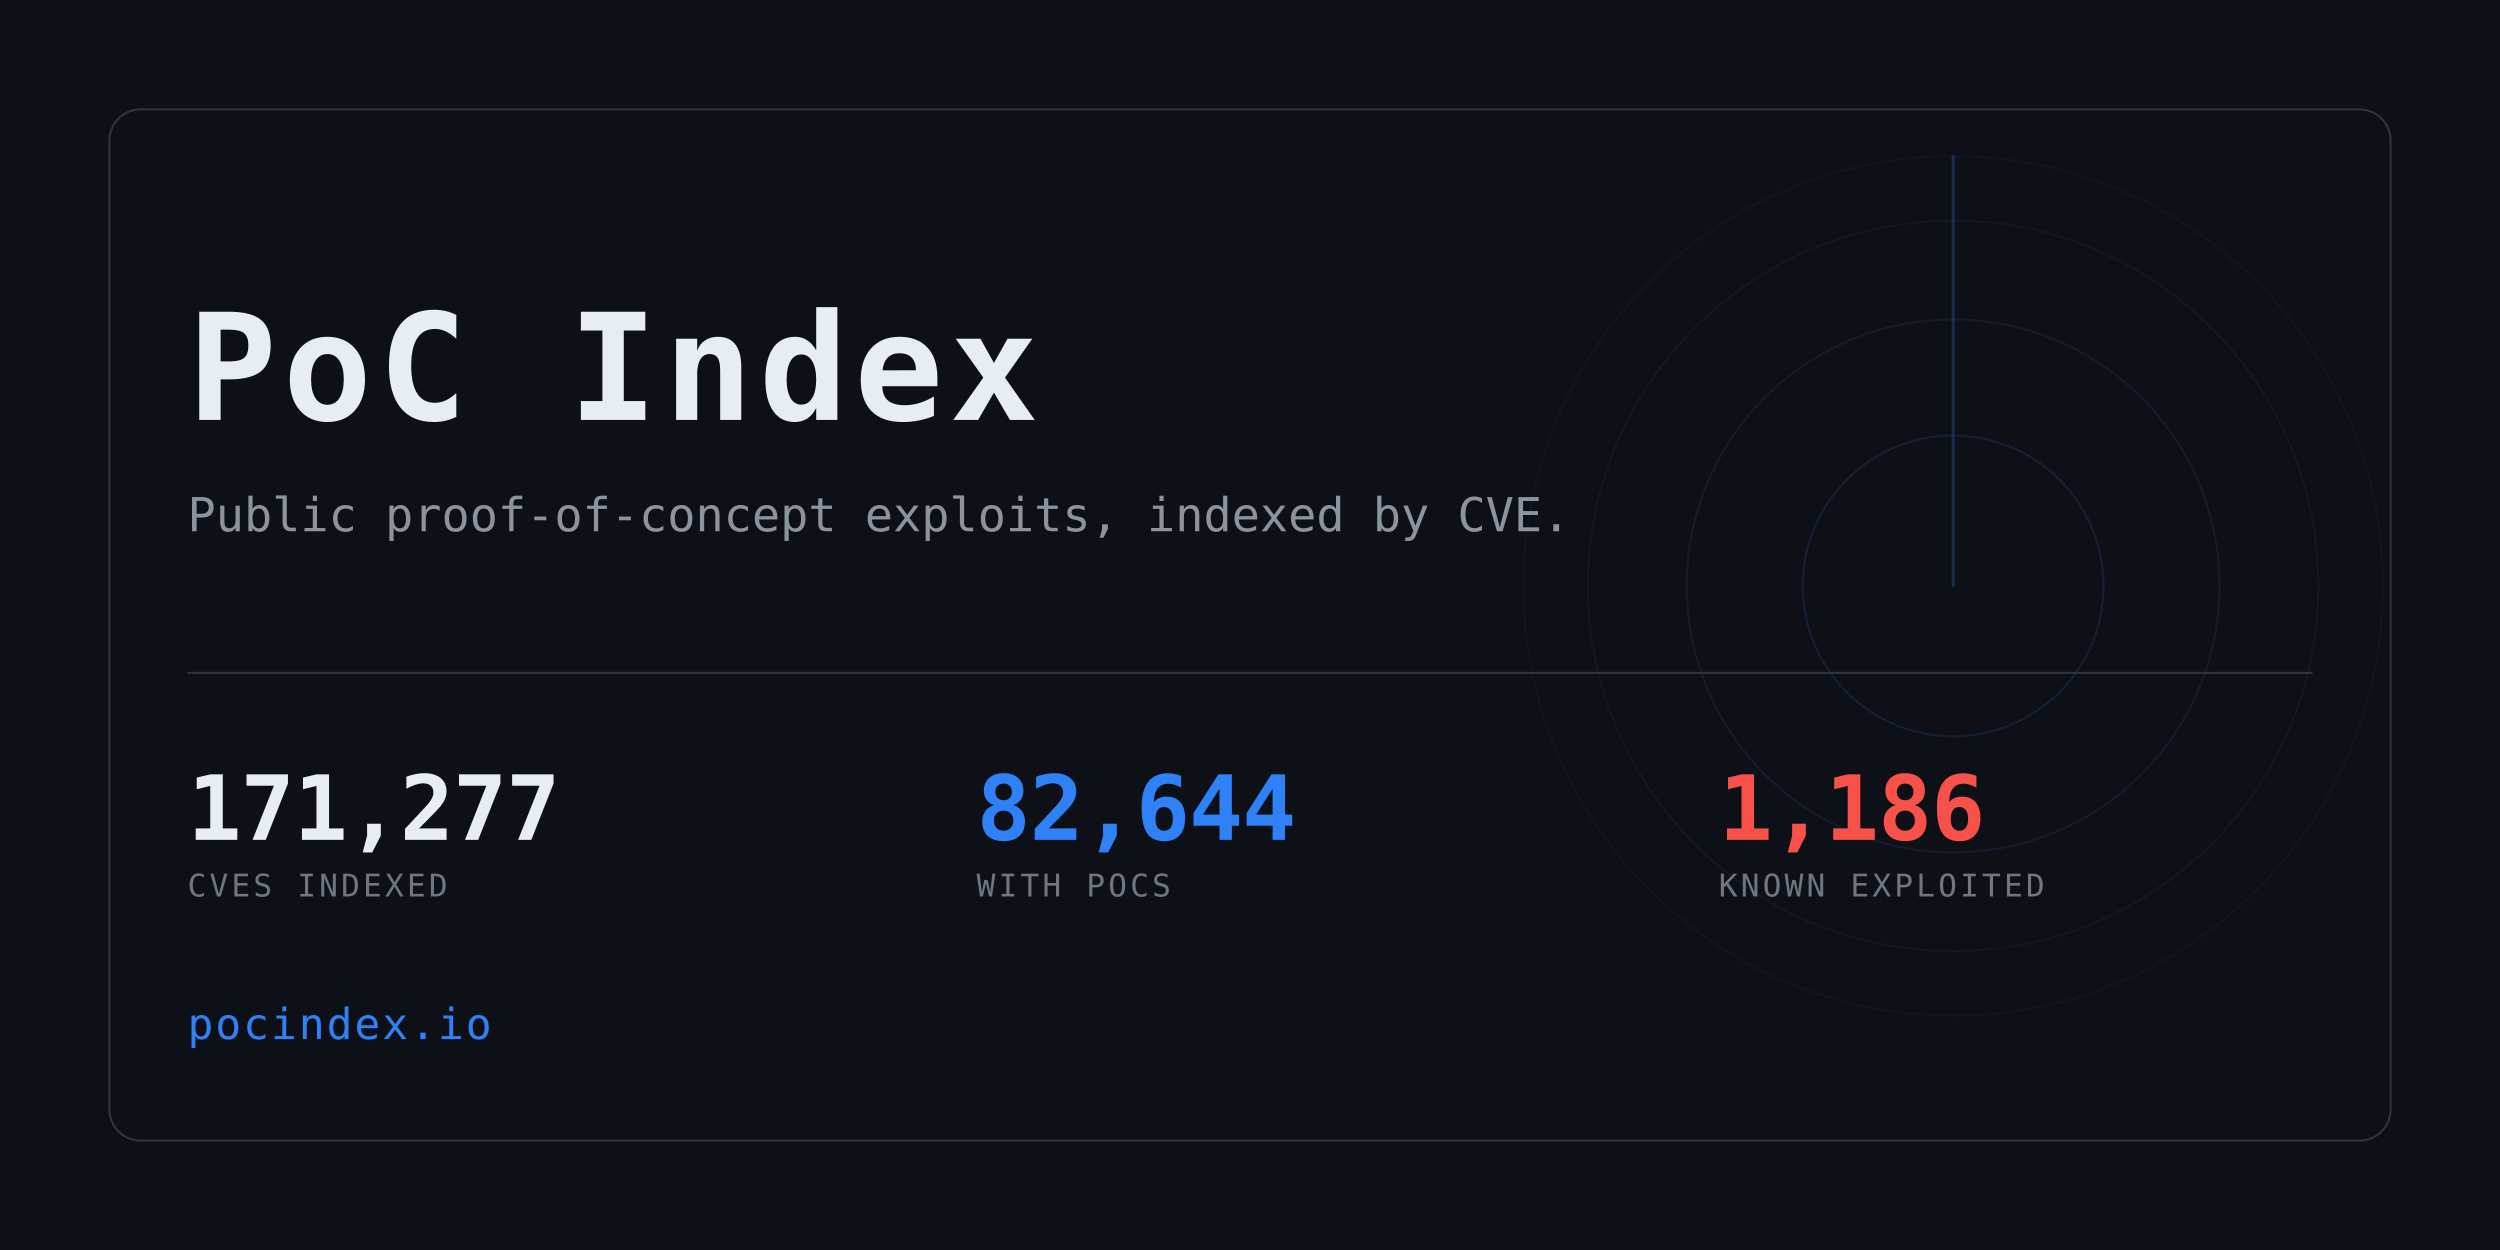
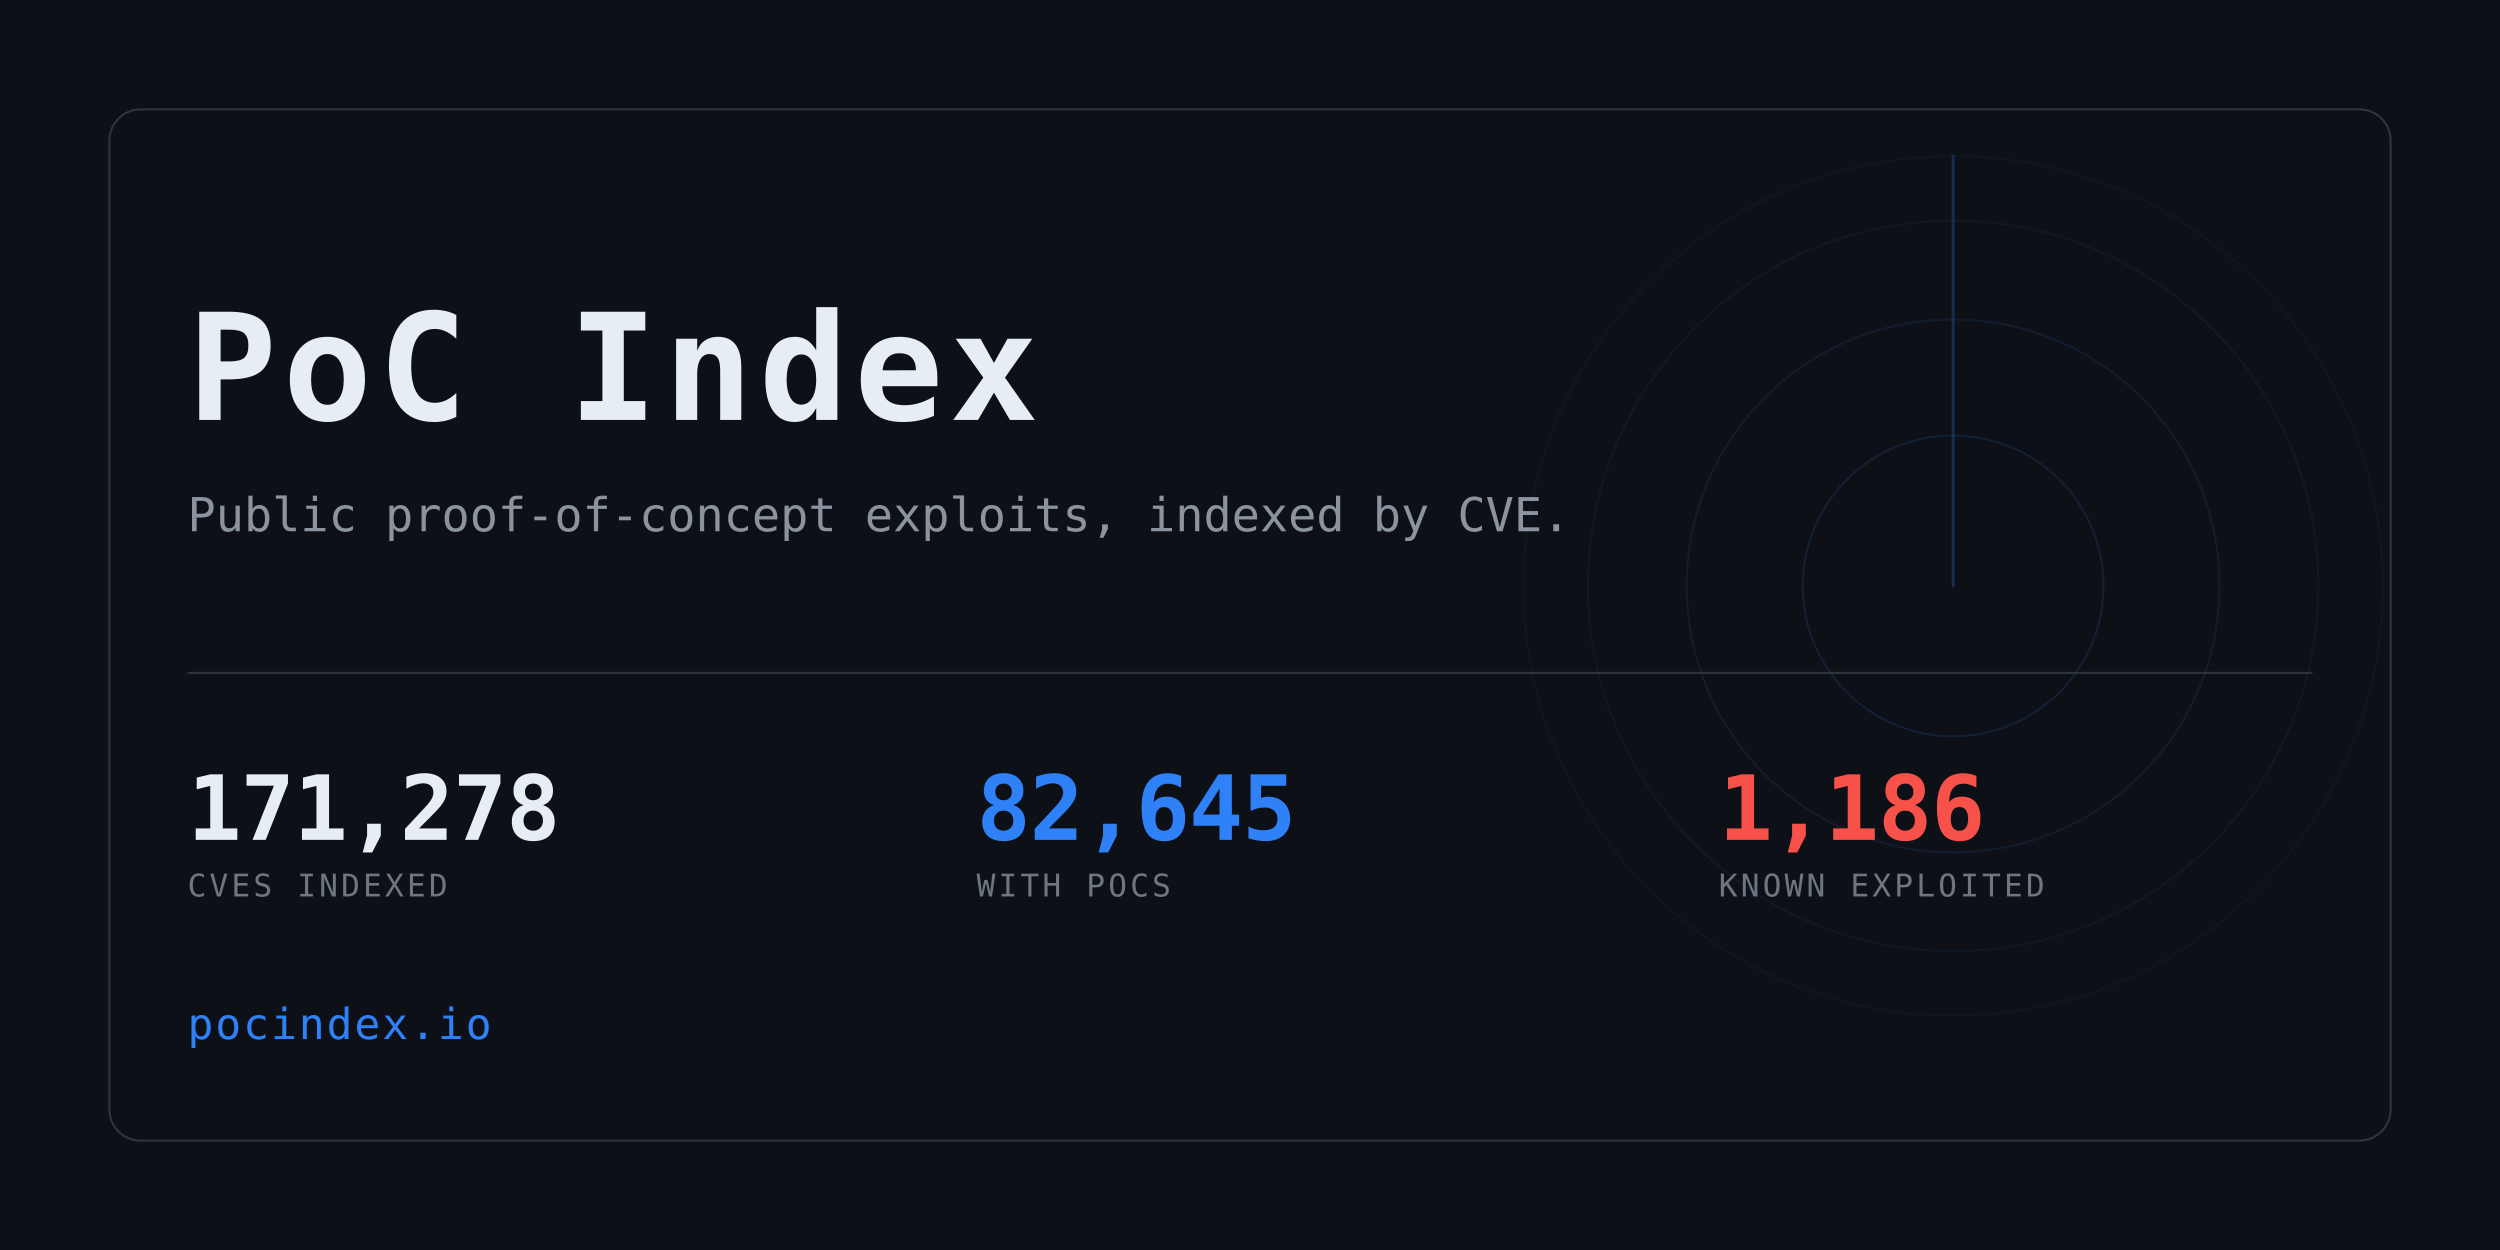
<svg xmlns="http://www.w3.org/2000/svg" width="1280" height="640" viewBox="0 0 1280 640" role="img" aria-label="PoC Index">
  <clipPath id="card">
    <rect x="56" y="56" width="1168" height="528" rx="16" />
  </clipPath>
  <rect width="1280" height="640" fill="#0d1117" />
  <g clip-path="url(#card)" opacity="0.6">
    <g>
      <circle cx="1000" cy="300" r="77.0" fill="none" stroke="#2f81f7" stroke-width="1" opacity="0.234" />
      <circle cx="1000" cy="300" r="136.4" fill="none" stroke="#2f81f7" stroke-width="1" opacity="0.169" />
      <circle cx="1000" cy="300" r="187.0" fill="none" stroke="#2f81f7" stroke-width="1" opacity="0.117" />
      <circle cx="1000" cy="300" r="220.0" fill="none" stroke="#2f81f7" stroke-width="1" opacity="0.078" />
      <line x1="1000" y1="300" x2="1000" y2="80.0" stroke="#2f81f7" stroke-width="1.5" stroke-linecap="round" opacity="0.416">
        <animateTransform attributeName="transform" type="rotate" from="0 1000 300" to="360 1000 300" dur="8s" repeatCount="indefinite" />
      </line>
    </g>
  </g>
  <rect x="56" y="56" width="1168" height="528" rx="16" fill="none" stroke="#30363d" />
  <text x="96" y="215" font-family="ui-monospace,SFMono-Regular,Menlo,Consolas,monospace" font-size="76" font-weight="700" fill="#e6edf3" letter-spacing="3">PoC Index</text>
  <text x="96" y="272" font-family="ui-monospace,SFMono-Regular,Menlo,Consolas,monospace" font-size="24" fill="#8b949e">
    Public proof-of-concept exploits, indexed by CVE.</text>
  <rect x="96" y="344" width="1088" height="1" fill="#30363d" />
-   <text x="96" y="430" font-family="ui-monospace,SFMono-Regular,Menlo,Consolas,monospace" font-size="46" font-weight="700" fill="#e6edf3" letter-spacing="-0.5">171,277</text>
+   <text x="96" y="430" font-family="ui-monospace,SFMono-Regular,Menlo,Consolas,monospace" font-size="46" font-weight="700" fill="#e6edf3" letter-spacing="-0.5">171,278</text>
  <text x="96" y="459" font-family="ui-monospace,SFMono-Regular,Menlo,Consolas,monospace" font-size="16" fill="#6e7681" letter-spacing="1.6">CVES INDEXED</text>
-   <text x="500" y="430" font-family="ui-monospace,SFMono-Regular,Menlo,Consolas,monospace" font-size="46" font-weight="700" fill="#2f81f7" letter-spacing="-0.5">82,644</text>
+   <text x="500" y="430" font-family="ui-monospace,SFMono-Regular,Menlo,Consolas,monospace" font-size="46" font-weight="700" fill="#2f81f7" letter-spacing="-0.5">82,645</text>
  <text x="500" y="459" font-family="ui-monospace,SFMono-Regular,Menlo,Consolas,monospace" font-size="16" fill="#6e7681" letter-spacing="1.6">WITH POCS</text>
  <text x="880" y="430" font-family="ui-monospace,SFMono-Regular,Menlo,Consolas,monospace" font-size="46" font-weight="700" fill="#f85149" letter-spacing="-0.5">1,186</text>
  <text x="880" y="459" font-family="ui-monospace,SFMono-Regular,Menlo,Consolas,monospace" font-size="16" fill="#6e7681" letter-spacing="1.6">KNOWN EXPLOITED</text>
  <text x="96" y="532" font-family="ui-monospace,SFMono-Regular,Menlo,Consolas,monospace" font-size="22" fill="#2f81f7" letter-spacing="1">pocindex.io</text>
</svg>
